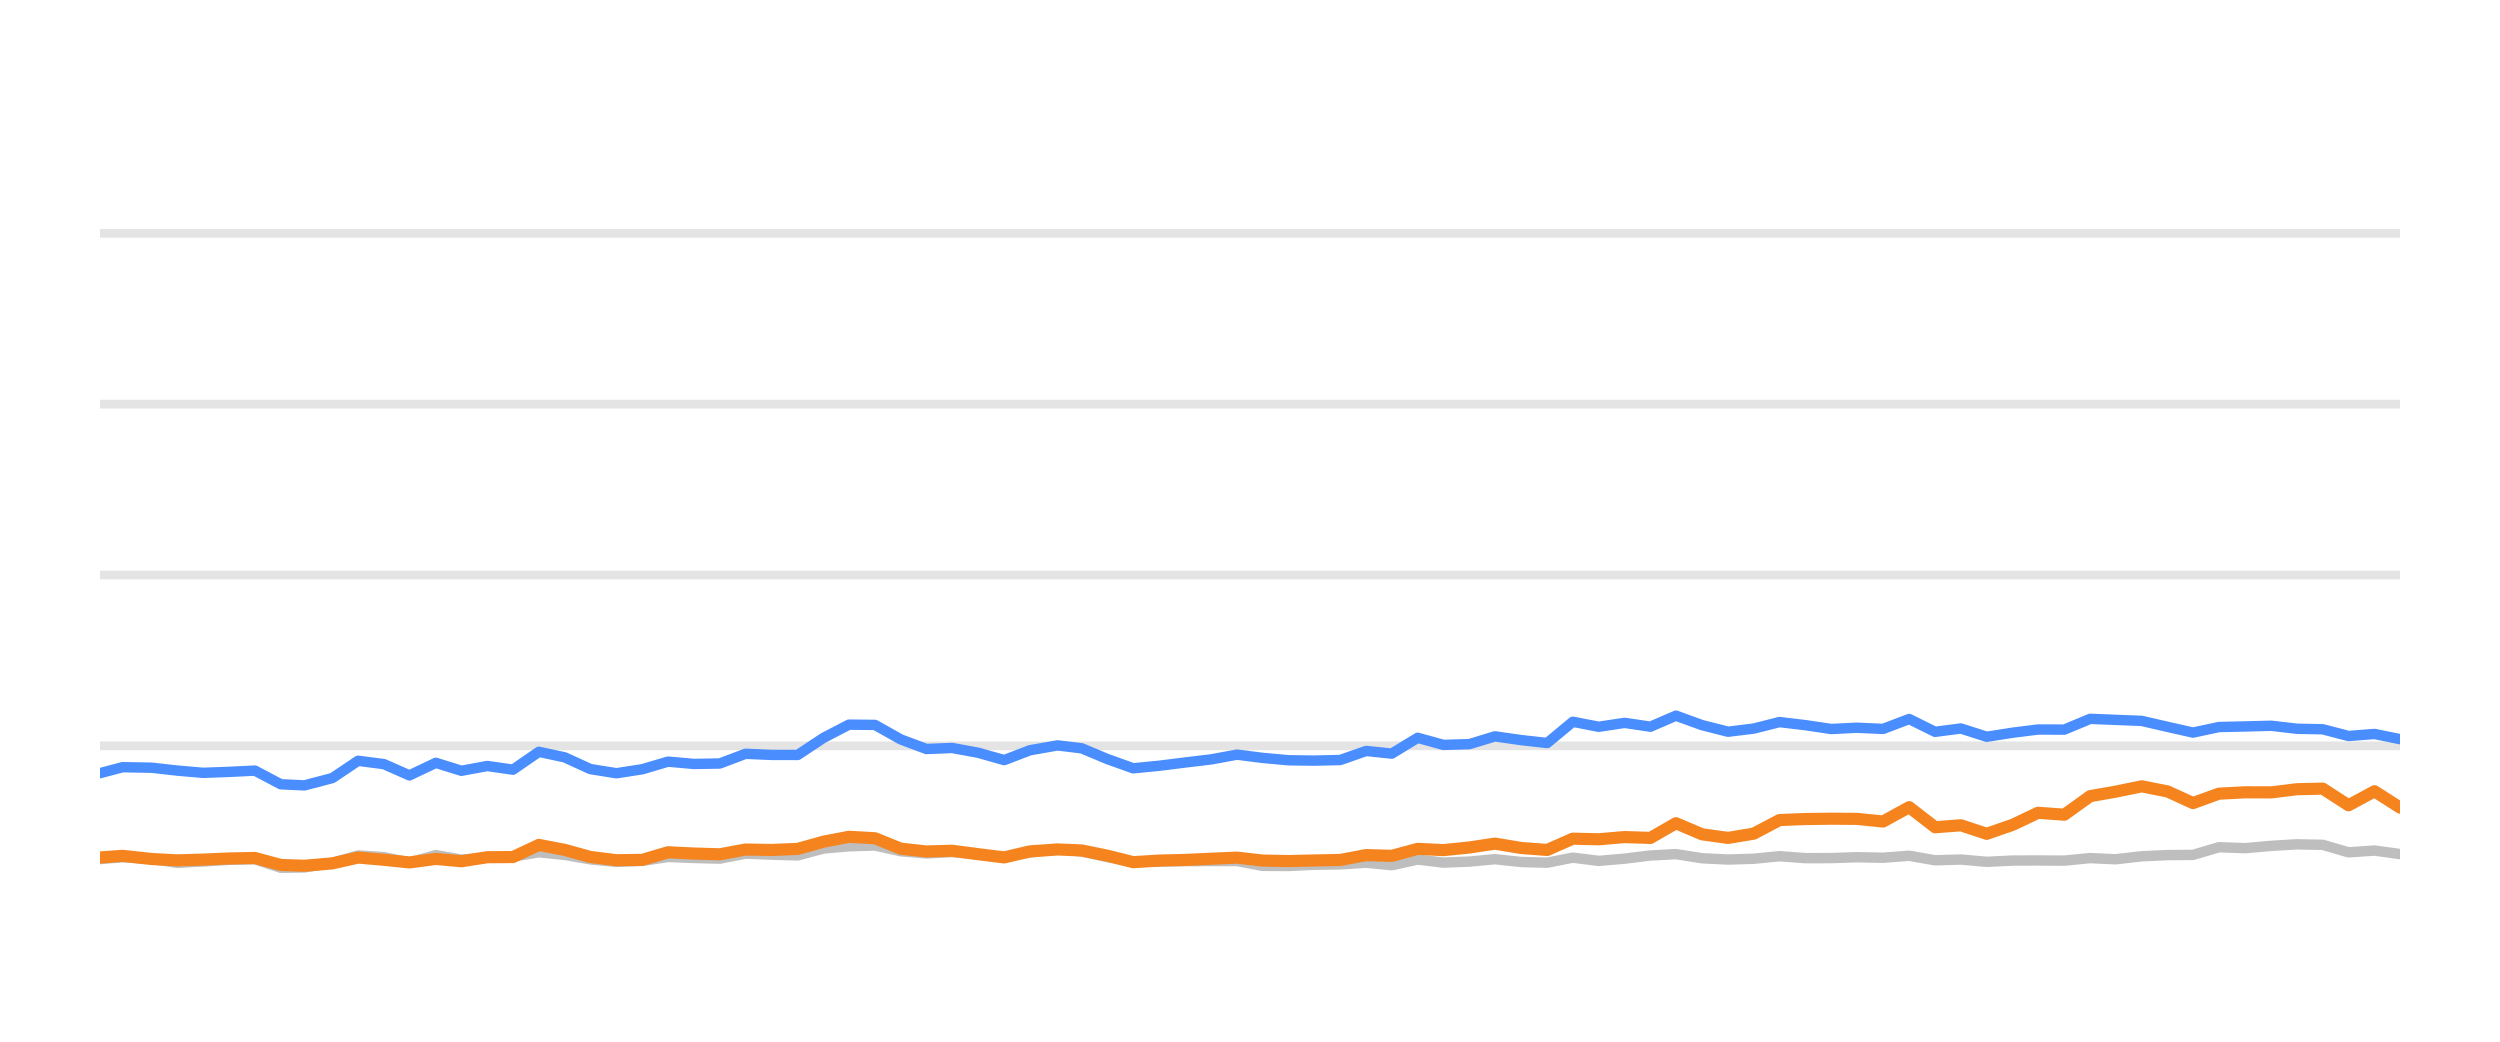
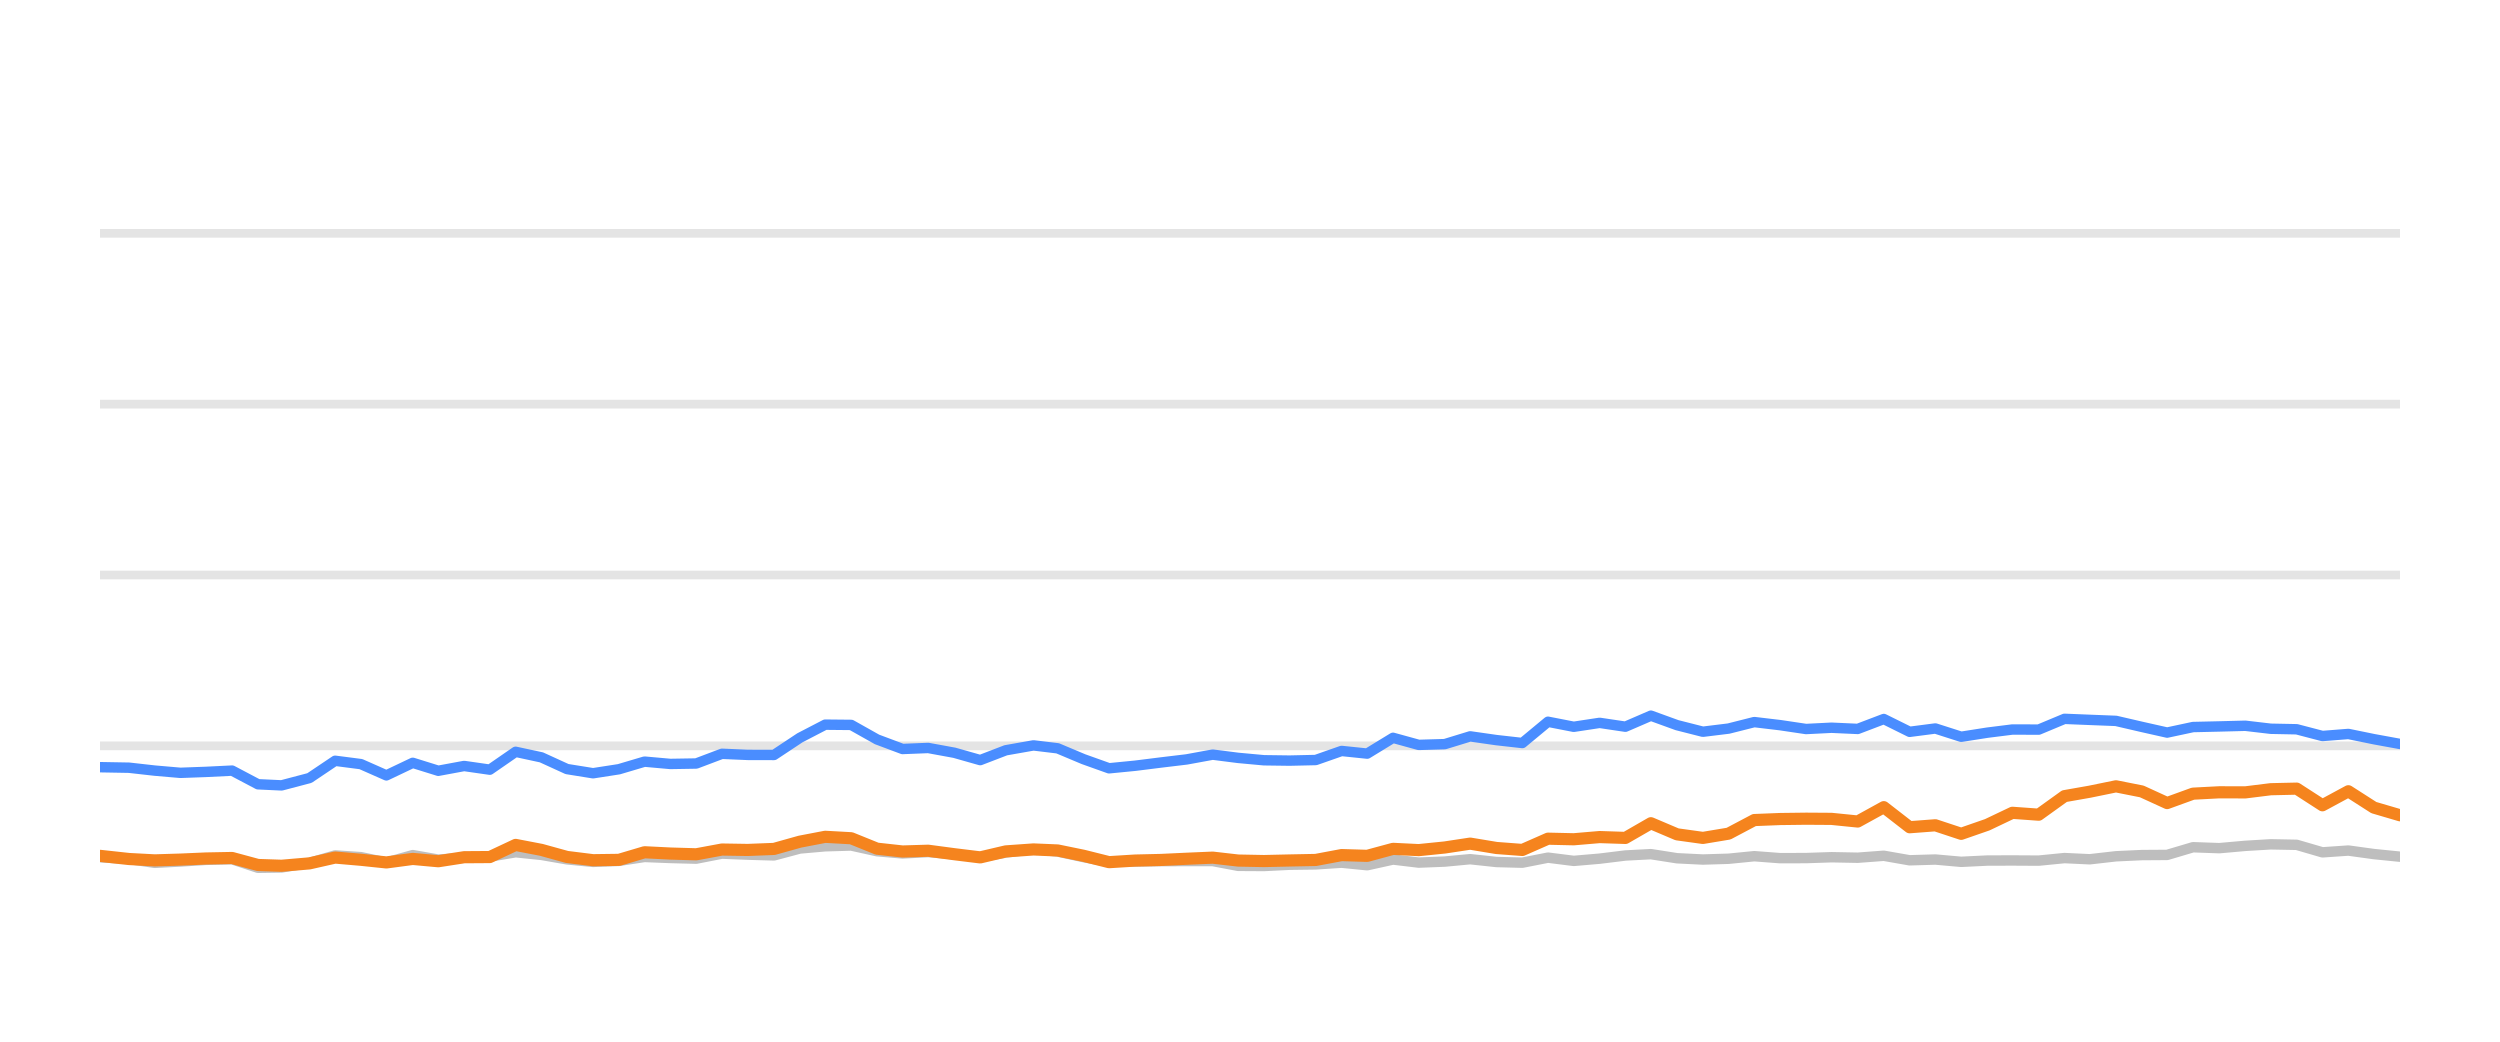
<svg xmlns="http://www.w3.org/2000/svg" width="144pt" height="60pt" viewBox="0 0 144 60" version="1.1">
  <defs>
    <style type="text/css">*{stroke-linejoin: round; stroke-linecap: butt}</style>
  </defs>
  <g id="figure_1">
    <g id="patch_1">
      <path d="M 0 60  L 144 60  L 144 0  L 0 0  L 0 60  z " style="fill: none; opacity: 0" />
    </g>
    <g id="axes_1">
      <g id="patch_2">
        <path d="M 5.76 52.8  L 138.24 52.8  L 138.24 3.6  L 5.76 3.6  L 5.76 52.8  z " style="fill: none" />
      </g>
      <g id="matplotlib.axis_1" />
      <g id="matplotlib.axis_2" />
      <g id="line2d_1">
-         <path d="M 5.76 42.96  L 138.24 42.96  " clip-path="url(#p4936dc289e)" style="fill: none; stroke: #b2b2b2; stroke-opacity: 0.35; stroke-width: 0.5; stroke-linecap: square" />
+         <path d="M 5.76 42.96  L 138.24 42.96  " clip-path="url(#p48d6fd1c27)" style="fill: none; stroke: #b2b2b2; stroke-opacity: 0.35; stroke-width: 0.5; stroke-linecap: square" />
      </g>
      <g id="line2d_2">
-         <path d="M 5.76 33.12  L 138.24 33.12  " clip-path="url(#p4936dc289e)" style="fill: none; stroke: #b2b2b2; stroke-opacity: 0.35; stroke-width: 0.5; stroke-linecap: square" />
+         <path d="M 5.76 33.12  L 138.24 33.12  " clip-path="url(#p48d6fd1c27)" style="fill: none; stroke: #b2b2b2; stroke-opacity: 0.35; stroke-width: 0.5; stroke-linecap: square" />
      </g>
      <g id="line2d_3">
-         <path d="M 5.76 23.28  L 138.24 23.28  " clip-path="url(#p4936dc289e)" style="fill: none; stroke: #b2b2b2; stroke-opacity: 0.35; stroke-width: 0.5; stroke-linecap: square" />
+         <path d="M 5.76 23.28  L 138.24 23.28  " clip-path="url(#p48d6fd1c27)" style="fill: none; stroke: #b2b2b2; stroke-opacity: 0.35; stroke-width: 0.5; stroke-linecap: square" />
      </g>
      <g id="line2d_4">
-         <path d="M 5.76 13.44  L 138.24 13.44  " clip-path="url(#p4936dc289e)" style="fill: none; stroke: #b2b2b2; stroke-opacity: 0.35; stroke-width: 0.5; stroke-linecap: square" />
+         <path d="M 5.76 13.44  L 138.24 13.44  " clip-path="url(#p48d6fd1c27)" style="fill: none; stroke: #b2b2b2; stroke-opacity: 0.35; stroke-width: 0.5; stroke-linecap: square" />
      </g>
      <g id="line2d_5">
-         <path d="M 5.76 49.484  L 7.061 49.376  L 8.734 49.479  L 10.22 49.7  L 11.699 49.622  L 13.178 49.528  L 14.683 49.494  L 16.175 49.986  L 17.538 49.966  L 19.146 49.7  L 20.627 49.272  L 22.112 49.371  L 23.583 49.681  L 25.105 49.253  L 26.577 49.513  L 28.069 49.405  L 29.548 49.341  L 31.04 49.09  L 32.527 49.243  L 34.003 49.499  L 35.506 49.646  L 36.998 49.587  L 38.477 49.361  L 39.964 49.42  L 41.458 49.459  L 42.943 49.169  L 44.429 49.228  L 45.946 49.272  L 47.438 48.874  L 48.9 48.746  L 50.399 48.702  L 51.887 49.031  L 53.361 49.159  L 54.84 49.08  L 56.35 49.213  L 57.842 49.366  L 59.316 49.11  L 60.915 48.908  L 62.31 49.051  L 63.8 49.371  L 65.274 49.646  L 66.782 49.627  L 68.274 49.602  L 69.753 49.597  L 71.254 49.597  L 72.722 49.873  L 74.212 49.882  L 75.687 49.809  L 77.197 49.789  L 78.689 49.691  L 80.167 49.838  L 81.658 49.509  L 83.141 49.686  L 84.642 49.627  L 86.107 49.489  L 87.622 49.651  L 89.118 49.691  L 90.596 49.4  L 92.083 49.587  L 93.578 49.459  L 95.063 49.277  L 96.534 49.199  L 98.042 49.435  L 99.533 49.509  L 101.015 49.464  L 102.498 49.317  L 103.992 49.43  L 105.484 49.425  L 106.954 49.376  L 108.465 49.405  L 109.969 49.292  L 111.461 49.553  L 112.945 49.509  L 114.435 49.641  L 115.939 49.568  L 117.389 49.563  L 118.907 49.572  L 120.395 49.425  L 121.85 49.494  L 123.364 49.322  L 124.853 49.253  L 126.316 49.243  L 127.809 48.8  L 129.327 48.854  L 130.827 48.721  L 132.294 48.633  L 133.789 48.662  L 135.276 49.095  L 136.771 48.992  L 138.24 49.194  " clip-path="url(#p4936dc289e)" style="fill: none; stroke: #bebebe; stroke-width: 0.6; stroke-linecap: round" />
+         <path d="M 5.76 49.376  L 7.43 49.479  L 8.914 49.7  L 10.391 49.622  L 11.867 49.528  L 13.37 49.494  L 14.86 49.986  L 16.22 49.966  L 17.826 49.7  L 19.305 49.272  L 20.788 49.371  L 22.256 49.681  L 23.775 49.253  L 25.246 49.513  L 26.735 49.405  L 28.212 49.341  L 29.701 49.09  L 31.186 49.243  L 32.66 49.499  L 34.16 49.646  L 35.65 49.587  L 37.126 49.361  L 38.611 49.42  L 40.103 49.459  L 41.585 49.169  L 43.069 49.228  L 44.583 49.272  L 46.073 48.874  L 47.533 48.746  L 49.03 48.702  L 50.516 49.031  L 51.987 49.159  L 53.464 49.08  L 54.972 49.213  L 56.461 49.366  L 57.933 49.11  L 59.529 48.908  L 60.922 49.051  L 62.409 49.371  L 63.881 49.646  L 65.387 49.627  L 66.877 49.602  L 68.353 49.597  L 69.851 49.597  L 71.317 49.873  L 72.805 49.882  L 74.278 49.809  L 75.786 49.789  L 77.275 49.691  L 78.751 49.838  L 80.239 49.509  L 81.72 49.686  L 83.219 49.627  L 84.682 49.489  L 86.194 49.651  L 87.687 49.691  L 89.164 49.4  L 90.648 49.587  L 92.14 49.459  L 93.623 49.277  L 95.092 49.199  L 96.597 49.435  L 98.087 49.509  L 99.566 49.464  L 101.047 49.317  L 102.538 49.43  L 104.028 49.425  L 105.496 49.376  L 107.005 49.405  L 108.506 49.292  L 109.995 49.553  L 111.477 49.509  L 112.965 49.641  L 114.467 49.568  L 115.914 49.563  L 117.43 49.572  L 118.915 49.425  L 120.368 49.494  L 121.88 49.322  L 123.366 49.253  L 124.827 49.243  L 126.318 48.8  L 127.833 48.854  L 129.331 48.721  L 130.796 48.633  L 132.289 48.662  L 133.773 49.095  L 135.266 48.992  L 136.732 49.194  L 138.24 49.346  " clip-path="url(#p48d6fd1c27)" style="fill: none; stroke: #bebebe; stroke-width: 0.6; stroke-linecap: round" />
      </g>
      <g id="line2d_6">
-         <path d="M 5.76 44.534  L 7.061 44.19  L 8.734 44.22  L 10.22 44.387  L 11.699 44.515  L 13.178 44.461  L 14.683 44.387  L 16.175 45.174  L 17.538 45.238  L 19.146 44.815  L 20.627 43.821  L 22.112 44.013  L 23.583 44.662  L 25.105 43.939  L 26.577 44.397  L 28.069 44.121  L 29.548 44.333  L 31.04 43.304  L 32.527 43.624  L 34.003 44.298  L 35.506 44.539  L 36.998 44.308  L 38.477 43.87  L 39.964 44.003  L 41.458 43.978  L 42.943 43.418  L 44.429 43.482  L 45.946 43.486  L 47.438 42.498  L 48.9 41.74  L 50.399 41.755  L 51.887 42.591  L 53.361 43.142  L 54.84 43.083  L 56.35 43.359  L 57.842 43.782  L 59.316 43.216  L 60.915 42.935  L 62.31 43.103  L 63.8 43.728  L 65.274 44.254  L 66.782 44.106  L 68.274 43.919  L 69.753 43.742  L 71.254 43.467  L 72.722 43.654  L 74.212 43.791  L 75.687 43.811  L 77.197 43.777  L 78.689 43.255  L 80.167 43.408  L 81.658 42.498  L 83.141 42.906  L 84.642 42.862  L 86.107 42.414  L 87.622 42.63  L 89.118 42.798  L 90.596 41.573  L 92.083 41.863  L 93.578 41.637  L 95.063 41.858  L 96.534 41.223  L 98.042 41.769  L 99.533 42.148  L 101.015 41.966  L 102.498 41.592  L 103.992 41.769  L 105.484 41.991  L 106.954 41.917  L 108.465 41.986  L 109.969 41.415  L 111.461 42.153  L 112.945 41.961  L 114.435 42.438  L 115.939 42.202  L 117.389 42.02  L 118.907 42.025  L 120.395 41.405  L 121.85 41.464  L 123.364 41.523  L 124.853 41.868  L 126.316 42.197  L 127.809 41.878  L 129.327 41.843  L 130.827 41.804  L 132.294 41.976  L 133.789 42.006  L 135.276 42.394  L 136.771 42.276  L 138.24 42.576  " clip-path="url(#p4936dc289e)" style="fill: none; stroke: #4a8dff; stroke-width: 0.6; stroke-linecap: round" />
+         <path d="M 5.76 44.19  L 7.43 44.22  L 8.914 44.387  L 10.391 44.515  L 11.867 44.461  L 13.37 44.387  L 14.86 45.174  L 16.22 45.238  L 17.826 44.815  L 19.305 43.821  L 20.788 44.013  L 22.256 44.662  L 23.775 43.939  L 25.246 44.397  L 26.735 44.121  L 28.212 44.333  L 29.701 43.304  L 31.186 43.624  L 32.66 44.298  L 34.16 44.539  L 35.65 44.308  L 37.126 43.87  L 38.611 44.003  L 40.103 43.978  L 41.585 43.418  L 43.069 43.482  L 44.583 43.486  L 46.073 42.498  L 47.533 41.74  L 49.03 41.755  L 50.516 42.591  L 51.987 43.142  L 53.464 43.083  L 54.972 43.359  L 56.461 43.782  L 57.933 43.216  L 59.529 42.935  L 60.922 43.103  L 62.409 43.728  L 63.881 44.254  L 65.387 44.106  L 66.877 43.919  L 68.353 43.742  L 69.851 43.467  L 71.317 43.654  L 72.805 43.791  L 74.278 43.811  L 75.786 43.777  L 77.275 43.255  L 78.751 43.408  L 80.239 42.498  L 81.72 42.906  L 83.219 42.862  L 84.682 42.414  L 86.194 42.63  L 87.687 42.798  L 89.164 41.573  L 90.648 41.863  L 92.14 41.637  L 93.623 41.858  L 95.092 41.223  L 96.597 41.769  L 98.087 42.148  L 99.566 41.966  L 101.047 41.592  L 102.538 41.769  L 104.028 41.991  L 105.496 41.917  L 107.005 41.986  L 108.506 41.415  L 109.995 42.153  L 111.477 41.961  L 112.965 42.438  L 114.467 42.202  L 115.914 42.02  L 117.43 42.025  L 118.915 41.405  L 120.368 41.464  L 121.88 41.523  L 123.366 41.868  L 124.827 42.197  L 126.318 41.878  L 127.833 41.843  L 129.331 41.804  L 130.796 41.976  L 132.289 42.006  L 133.773 42.394  L 135.266 42.276  L 136.732 42.576  L 138.24 42.852  " clip-path="url(#p48d6fd1c27)" style="fill: none; stroke: #4a8dff; stroke-width: 0.6; stroke-linecap: round" />
      </g>
      <g id="line2d_7">
-         <path d="M 5.76 49.39  L 7.061 49.297  L 8.734 49.479  L 10.22 49.558  L 11.699 49.513  L 13.178 49.449  L 14.683 49.42  L 16.175 49.823  L 17.538 49.868  L 19.146 49.73  L 20.627 49.395  L 22.112 49.523  L 23.583 49.676  L 25.105 49.474  L 26.577 49.607  L 28.069 49.376  L 29.548 49.366  L 31.04 48.667  L 32.527 48.953  L 34.003 49.361  L 35.506 49.548  L 36.998 49.528  L 38.477 49.09  L 39.964 49.164  L 41.458 49.208  L 42.943 48.933  L 44.429 48.957  L 45.946 48.898  L 47.438 48.48  L 48.9 48.2  L 50.399 48.283  L 51.887 48.884  L 53.361 49.046  L 54.84 49.002  L 56.35 49.203  L 57.842 49.386  L 59.316 49.041  L 60.915 48.928  L 62.31 48.987  L 63.8 49.292  L 65.274 49.661  L 66.782 49.568  L 68.274 49.533  L 69.753 49.464  L 71.254 49.4  L 72.722 49.568  L 74.212 49.597  L 75.687 49.563  L 77.197 49.533  L 78.689 49.253  L 80.167 49.297  L 81.658 48.894  L 83.141 48.967  L 84.642 48.815  L 86.107 48.593  L 87.622 48.844  L 89.118 48.957  L 90.596 48.308  L 92.083 48.342  L 93.578 48.215  L 95.063 48.264  L 96.534 47.418  L 98.042 48.057  L 99.533 48.264  L 101.015 48.018  L 102.498 47.235  L 103.992 47.176  L 105.484 47.157  L 106.954 47.167  L 108.465 47.319  L 109.969 46.493  L 111.461 47.649  L 112.945 47.536  L 114.435 48.028  L 115.939 47.506  L 117.389 46.817  L 118.907 46.926  L 120.395 45.858  L 121.85 45.602  L 123.364 45.292  L 124.853 45.587  L 126.316 46.256  L 127.809 45.715  L 129.327 45.636  L 130.827 45.641  L 132.294 45.459  L 133.789 45.425  L 135.276 46.384  L 136.771 45.577  L 138.24 46.517  " clip-path="url(#p4936dc289e)" style="fill: none; stroke: #f5841e; stroke-width: 0.7; stroke-linecap: round" />
+         <path d="M 5.76 49.297  L 7.43 49.479  L 8.914 49.558  L 10.391 49.513  L 11.867 49.449  L 13.37 49.42  L 14.86 49.823  L 16.22 49.868  L 17.826 49.73  L 19.305 49.395  L 20.788 49.523  L 22.256 49.676  L 23.775 49.474  L 25.246 49.607  L 26.735 49.376  L 28.212 49.366  L 29.701 48.667  L 31.186 48.953  L 32.66 49.361  L 34.16 49.548  L 35.65 49.528  L 37.126 49.09  L 38.611 49.164  L 40.103 49.208  L 41.585 48.933  L 43.069 48.957  L 44.583 48.898  L 46.073 48.48  L 47.533 48.2  L 49.03 48.283  L 50.516 48.884  L 51.987 49.046  L 53.464 49.002  L 54.972 49.203  L 56.461 49.386  L 57.933 49.041  L 59.529 48.928  L 60.922 48.987  L 62.409 49.292  L 63.881 49.661  L 65.387 49.568  L 66.877 49.533  L 68.353 49.464  L 69.851 49.4  L 71.317 49.568  L 72.805 49.597  L 74.278 49.563  L 75.786 49.533  L 77.275 49.253  L 78.751 49.297  L 80.239 48.894  L 81.72 48.967  L 83.219 48.815  L 84.682 48.593  L 86.194 48.844  L 87.687 48.957  L 89.164 48.308  L 90.648 48.342  L 92.14 48.215  L 93.623 48.264  L 95.092 47.418  L 96.597 48.057  L 98.087 48.264  L 99.566 48.018  L 101.047 47.235  L 102.538 47.176  L 104.028 47.157  L 105.496 47.167  L 107.005 47.319  L 108.506 46.493  L 109.995 47.649  L 111.477 47.536  L 112.965 48.028  L 114.467 47.506  L 115.914 46.817  L 117.43 46.926  L 118.915 45.858  L 120.368 45.602  L 121.88 45.292  L 123.366 45.587  L 124.827 46.256  L 126.318 45.715  L 127.833 45.636  L 129.331 45.641  L 130.796 45.459  L 132.289 45.425  L 133.773 46.384  L 135.266 45.577  L 136.732 46.517  L 138.24 46.96  " clip-path="url(#p48d6fd1c27)" style="fill: none; stroke: #f5841e; stroke-width: 0.7; stroke-linecap: round" />
      </g>
    </g>
  </g>
  <defs>
-     <clipPath id="p4936dc289e">
+     <clipPath id="p48d6fd1c27">
      <rect x="5.76" y="3.6" width="132.48" height="49.2" />
    </clipPath>
  </defs>
</svg>
